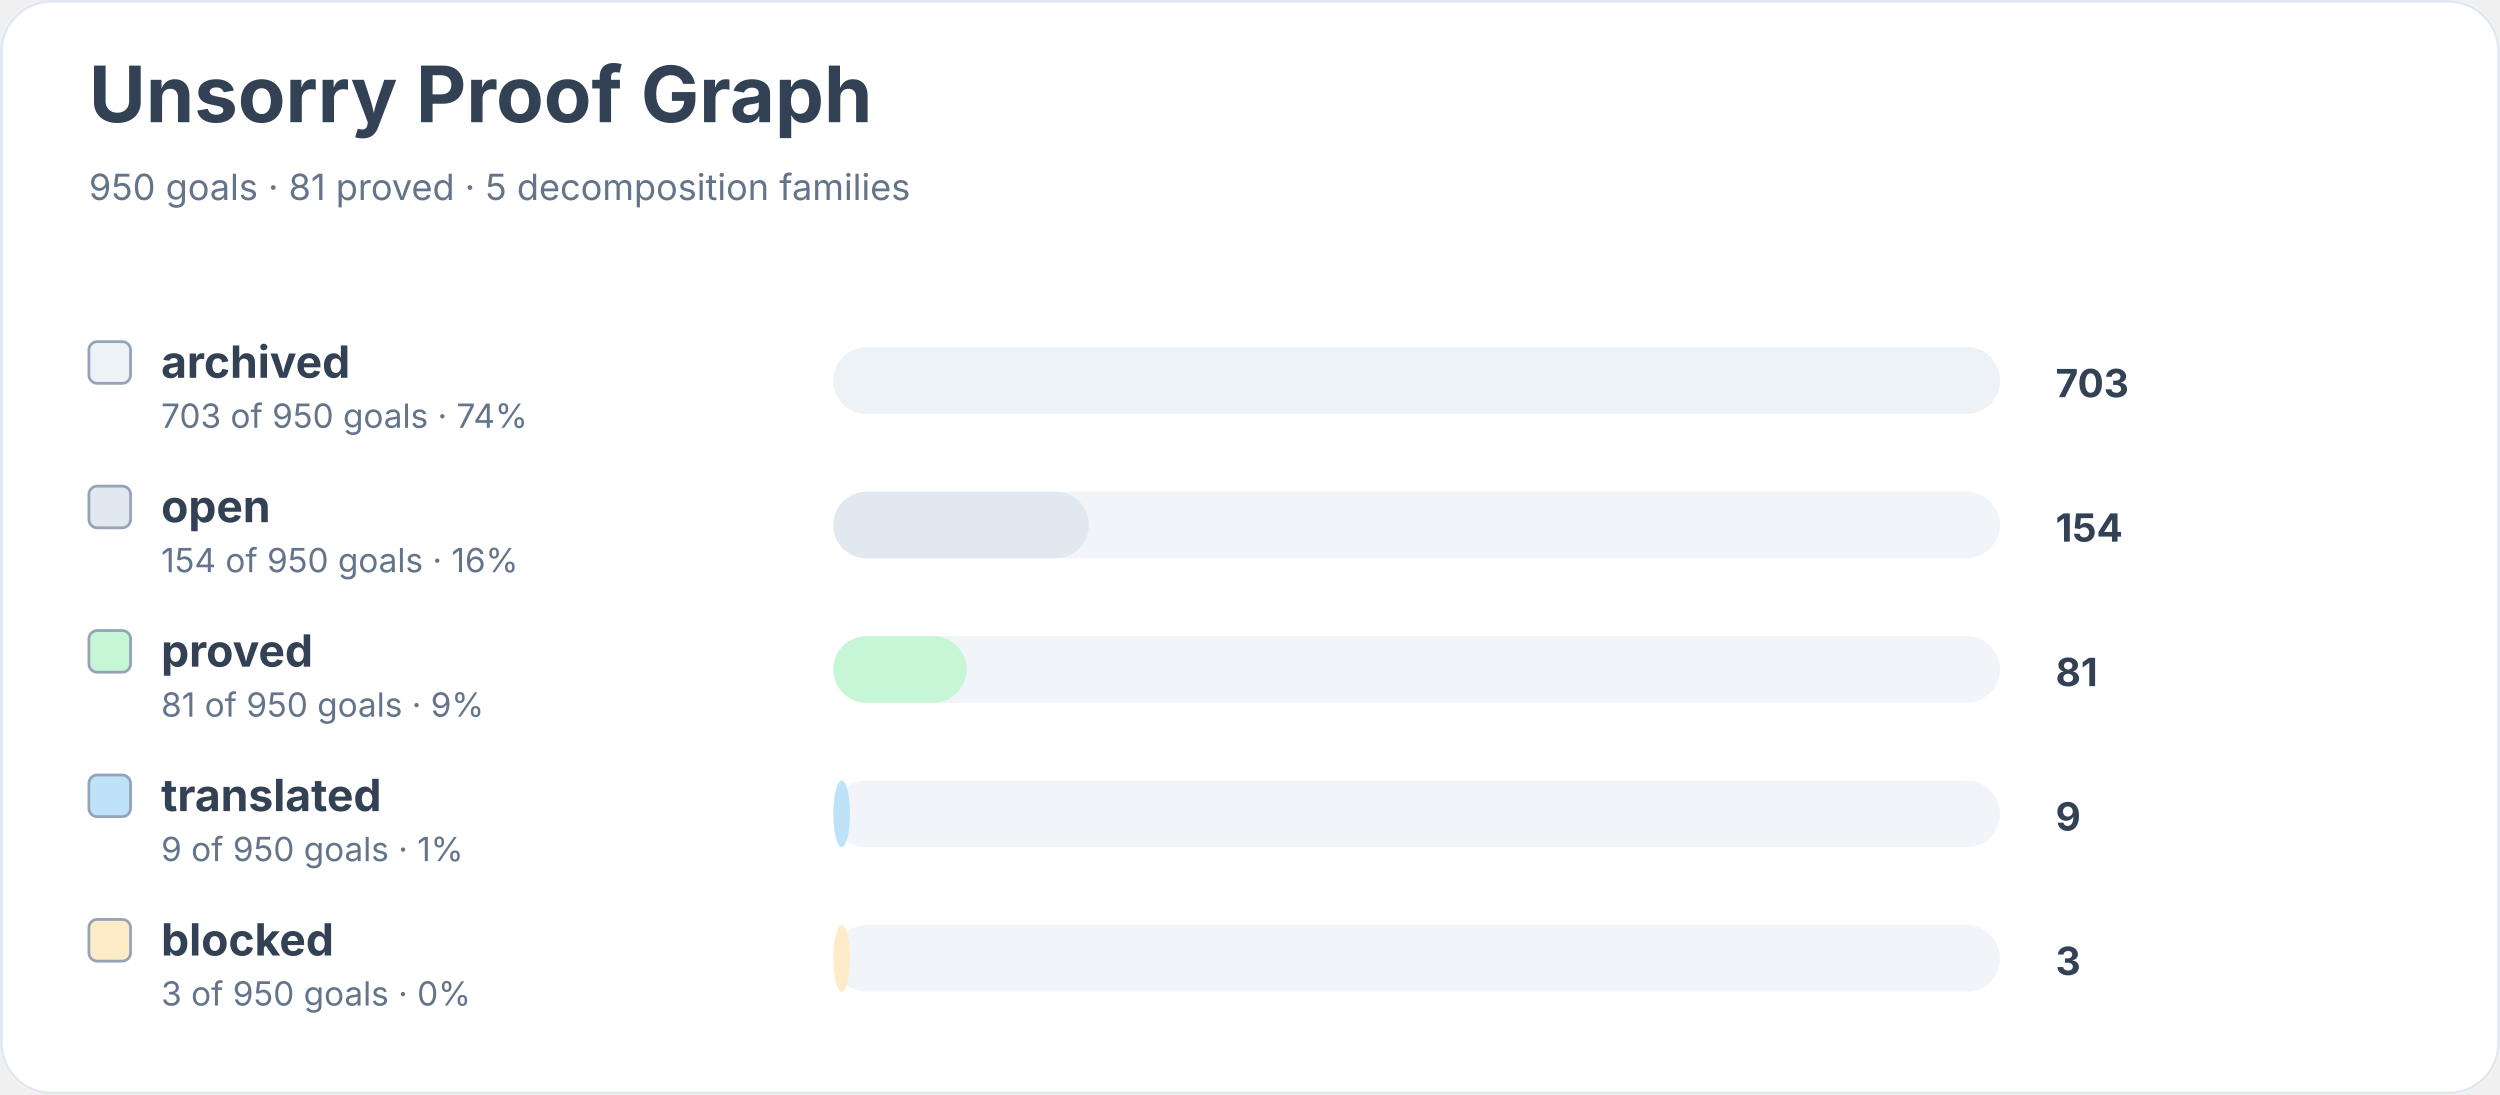
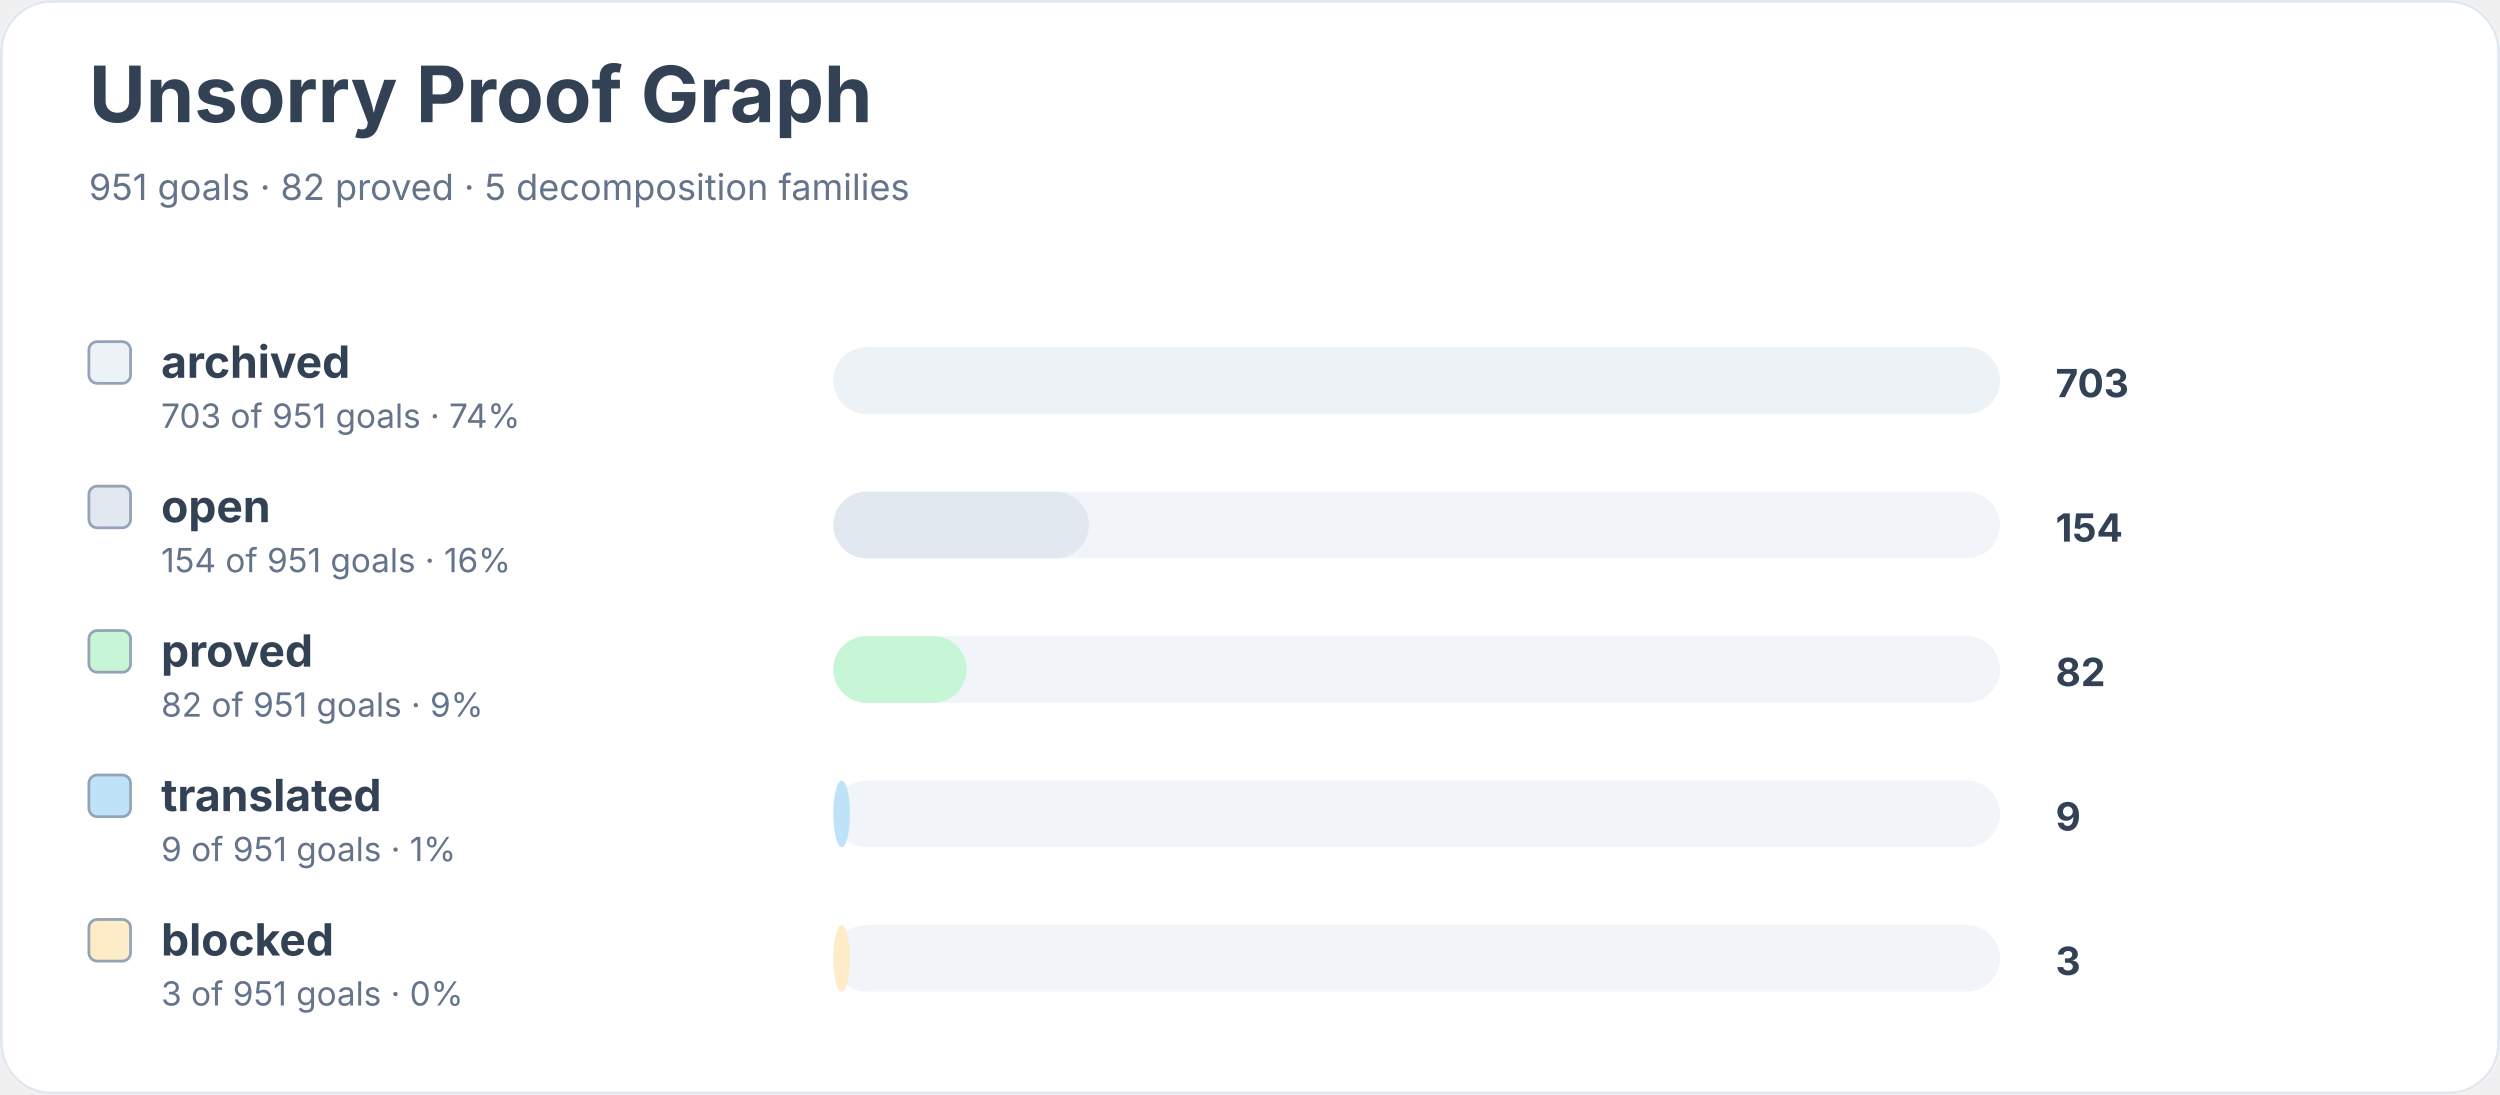
<svg xmlns="http://www.w3.org/2000/svg" width="900" height="394" viewBox="0 0 900 394" role="img" aria-labelledby="title desc">
  <rect width="900" height="100%" rx="18" fill="#ffffff" />
  <rect x="0.5" y="0.5" width="899" height="393" rx="18" fill="none" stroke="#e2e8f0" />
  <text x="32" y="44" font-family="Inter, system-ui, sans-serif" font-size="28" font-weight="700" fill="#334155">Unsorry Proof Graph</text>
-   <text x="32" y="72" font-family="Inter, system-ui, sans-serif" font-size="13" fill="#64748b">950 goals · 81 proved · 5 decomposition families</text>
+   <text x="32" y="72" font-family="Inter, system-ui, sans-serif" font-size="13" fill="#64748b">951 goals · 82 proved · 5 decomposition families</text>
  <rect x="32" y="123" width="15" height="15" rx="3" fill="#edf2f7" stroke="#94a3b8" />
  <text x="58" y="136" font-family="Inter, system-ui, sans-serif" font-size="16" font-weight="650" fill="#334155">archived</text>
-   <text x="58" y="154" font-family="Inter, system-ui, sans-serif" font-size="12" fill="#64748b">703 of 950 goals · 74%</text>
+   <text x="58" y="154" font-family="Inter, system-ui, sans-serif" font-size="12" fill="#64748b">703 of 951 goals · 74%</text>
  <rect x="300" y="125" width="420" height="24" rx="12" fill="#f1f5f9" />
  <rect x="300" y="125" width="420" height="24" rx="12" fill="#edf2f7" />
  <text x="740" y="143" font-family="Inter, system-ui, sans-serif" font-size="14" font-weight="700" fill="#334155">703</text>
  <rect x="32" y="175" width="15" height="15" rx="3" fill="#e2e8f0" stroke="#94a3b8" />
  <text x="58" y="188" font-family="Inter, system-ui, sans-serif" font-size="16" font-weight="650" fill="#334155">open</text>
-   <text x="58" y="206" font-family="Inter, system-ui, sans-serif" font-size="12" fill="#64748b">154 of 950 goals · 16%</text>
+   <text x="58" y="206" font-family="Inter, system-ui, sans-serif" font-size="12" fill="#64748b">154 of 951 goals · 16%</text>
  <rect x="300" y="177" width="420" height="24" rx="12" fill="#f1f5f9" />
  <rect x="300" y="177" width="92" height="24" rx="12" fill="#e2e8f0" />
  <text x="740" y="195" font-family="Inter, system-ui, sans-serif" font-size="14" font-weight="700" fill="#334155">154</text>
  <rect x="32" y="227" width="15" height="15" rx="3" fill="#c6f6d5" stroke="#94a3b8" />
  <text x="58" y="240" font-family="Inter, system-ui, sans-serif" font-size="16" font-weight="650" fill="#334155">proved</text>
-   <text x="58" y="258" font-family="Inter, system-ui, sans-serif" font-size="12" fill="#64748b">81 of 950 goals · 9%</text>
+   <text x="58" y="258" font-family="Inter, system-ui, sans-serif" font-size="12" fill="#64748b">82 of 951 goals · 9%</text>
  <rect x="300" y="229" width="420" height="24" rx="12" fill="#f1f5f9" />
  <rect x="300" y="229" width="48" height="24" rx="12" fill="#c6f6d5" />
-   <text x="740" y="247" font-family="Inter, system-ui, sans-serif" font-size="14" font-weight="700" fill="#334155">81</text>
+   <text x="740" y="247" font-family="Inter, system-ui, sans-serif" font-size="14" font-weight="700" fill="#334155">82</text>
  <rect x="32" y="279" width="15" height="15" rx="3" fill="#bee3f8" stroke="#94a3b8" />
  <text x="58" y="292" font-family="Inter, system-ui, sans-serif" font-size="16" font-weight="650" fill="#334155">translated</text>
-   <text x="58" y="310" font-family="Inter, system-ui, sans-serif" font-size="12" fill="#64748b">9 of 950 goals · 1%</text>
+   <text x="58" y="310" font-family="Inter, system-ui, sans-serif" font-size="12" fill="#64748b">9 of 951 goals · 1%</text>
  <rect x="300" y="281" width="420" height="24" rx="12" fill="#f1f5f9" />
  <rect x="300" y="281" width="6" height="24" rx="12" fill="#bee3f8" />
  <text x="740" y="299" font-family="Inter, system-ui, sans-serif" font-size="14" font-weight="700" fill="#334155">9</text>
  <rect x="32" y="331" width="15" height="15" rx="3" fill="#feebc8" stroke="#94a3b8" />
  <text x="58" y="344" font-family="Inter, system-ui, sans-serif" font-size="16" font-weight="650" fill="#334155">blocked</text>
-   <text x="58" y="362" font-family="Inter, system-ui, sans-serif" font-size="12" fill="#64748b">3 of 950 goals · 0%</text>
+   <text x="58" y="362" font-family="Inter, system-ui, sans-serif" font-size="12" fill="#64748b">3 of 951 goals · 0%</text>
  <rect x="300" y="333" width="420" height="24" rx="12" fill="#f1f5f9" />
  <rect x="300" y="333" width="6" height="24" rx="12" fill="#feebc8" />
  <text x="740" y="351" font-family="Inter, system-ui, sans-serif" font-size="14" font-weight="700" fill="#334155">3</text>
</svg>
